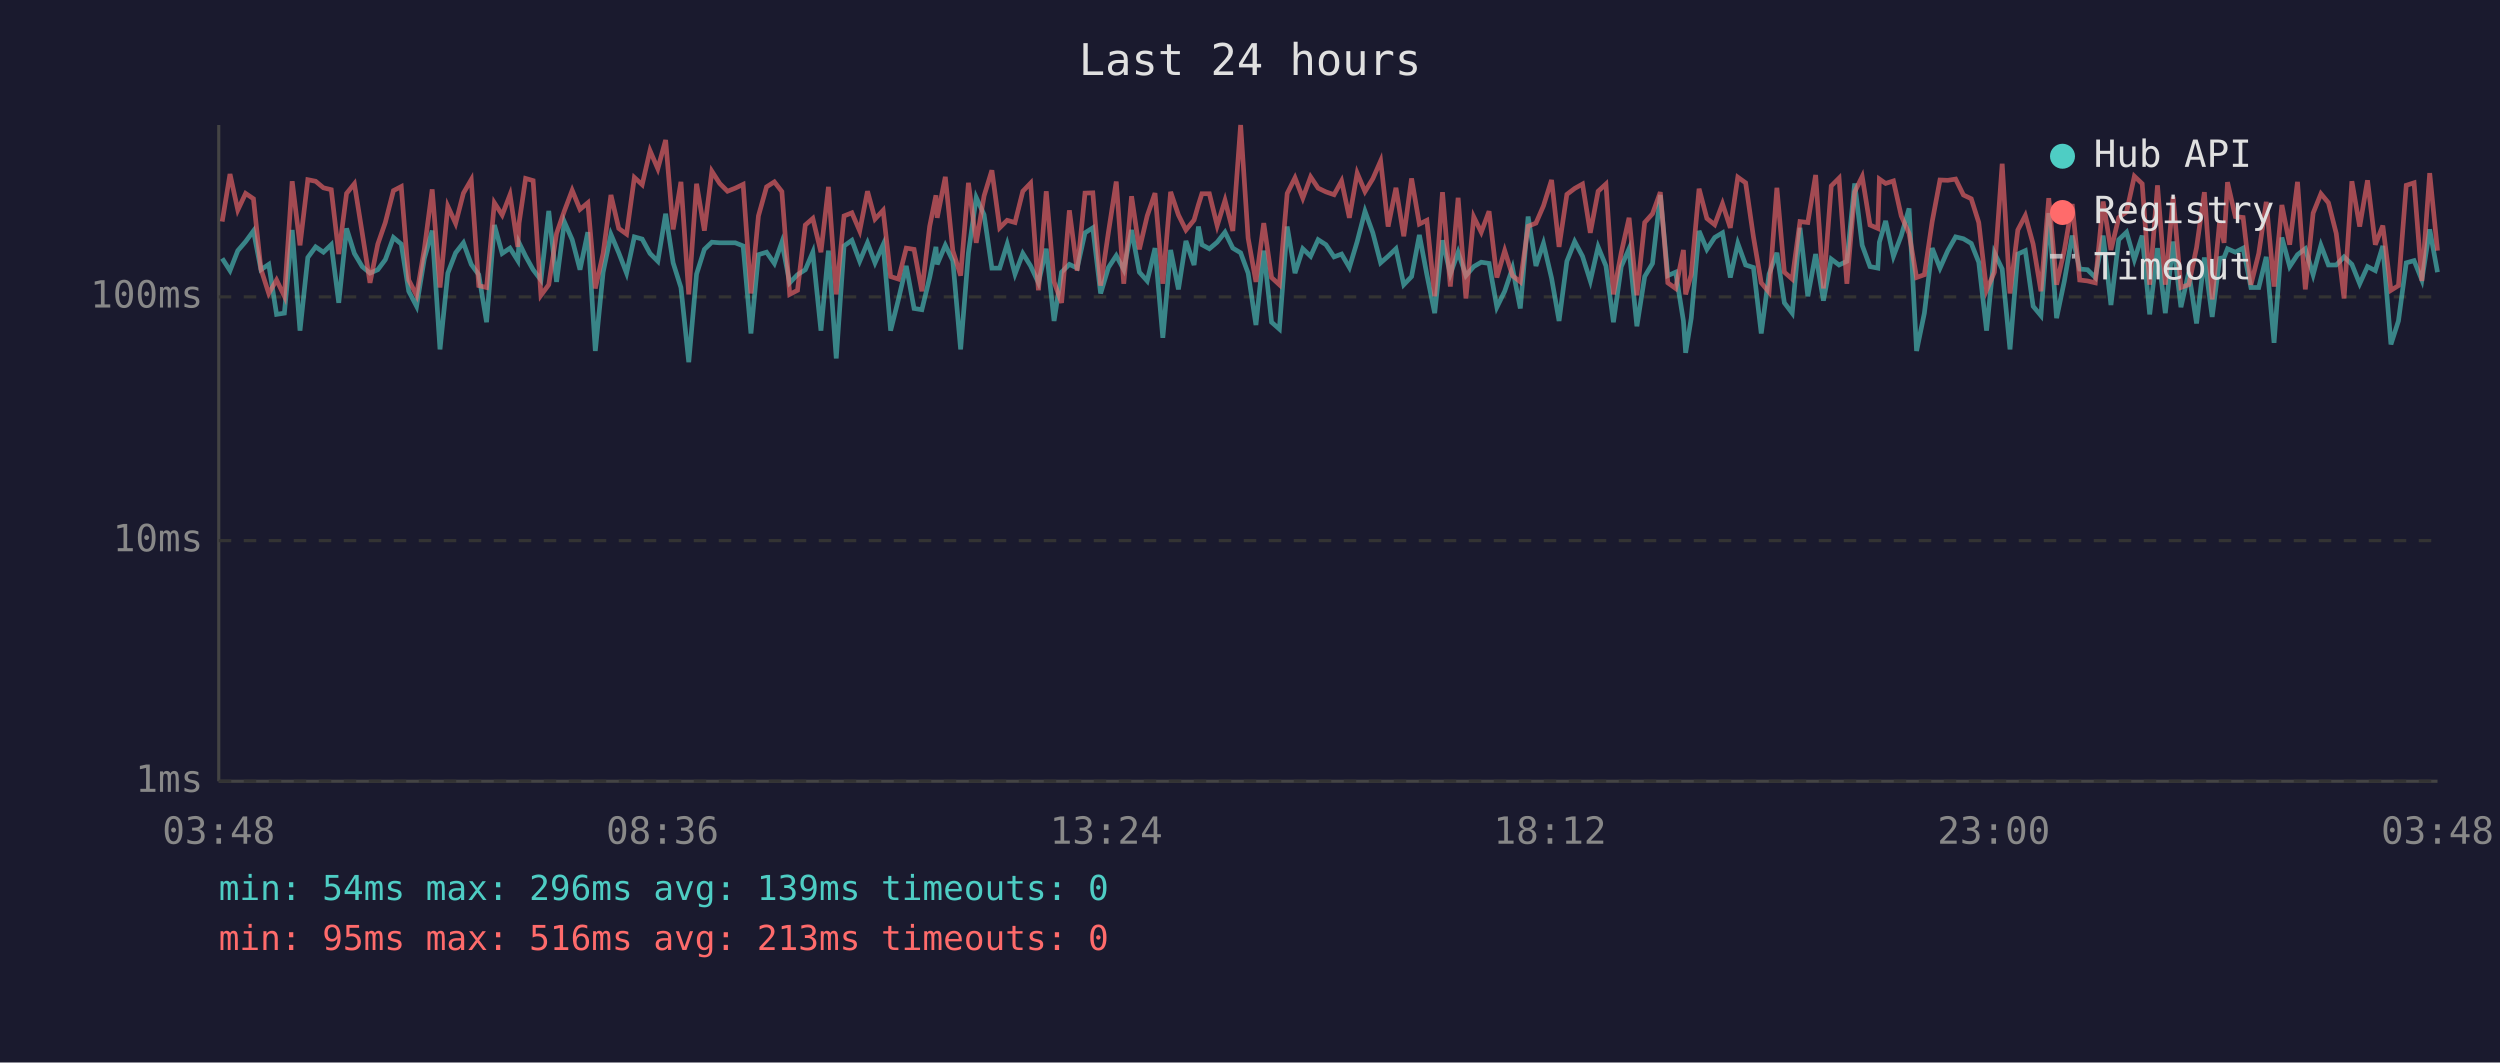
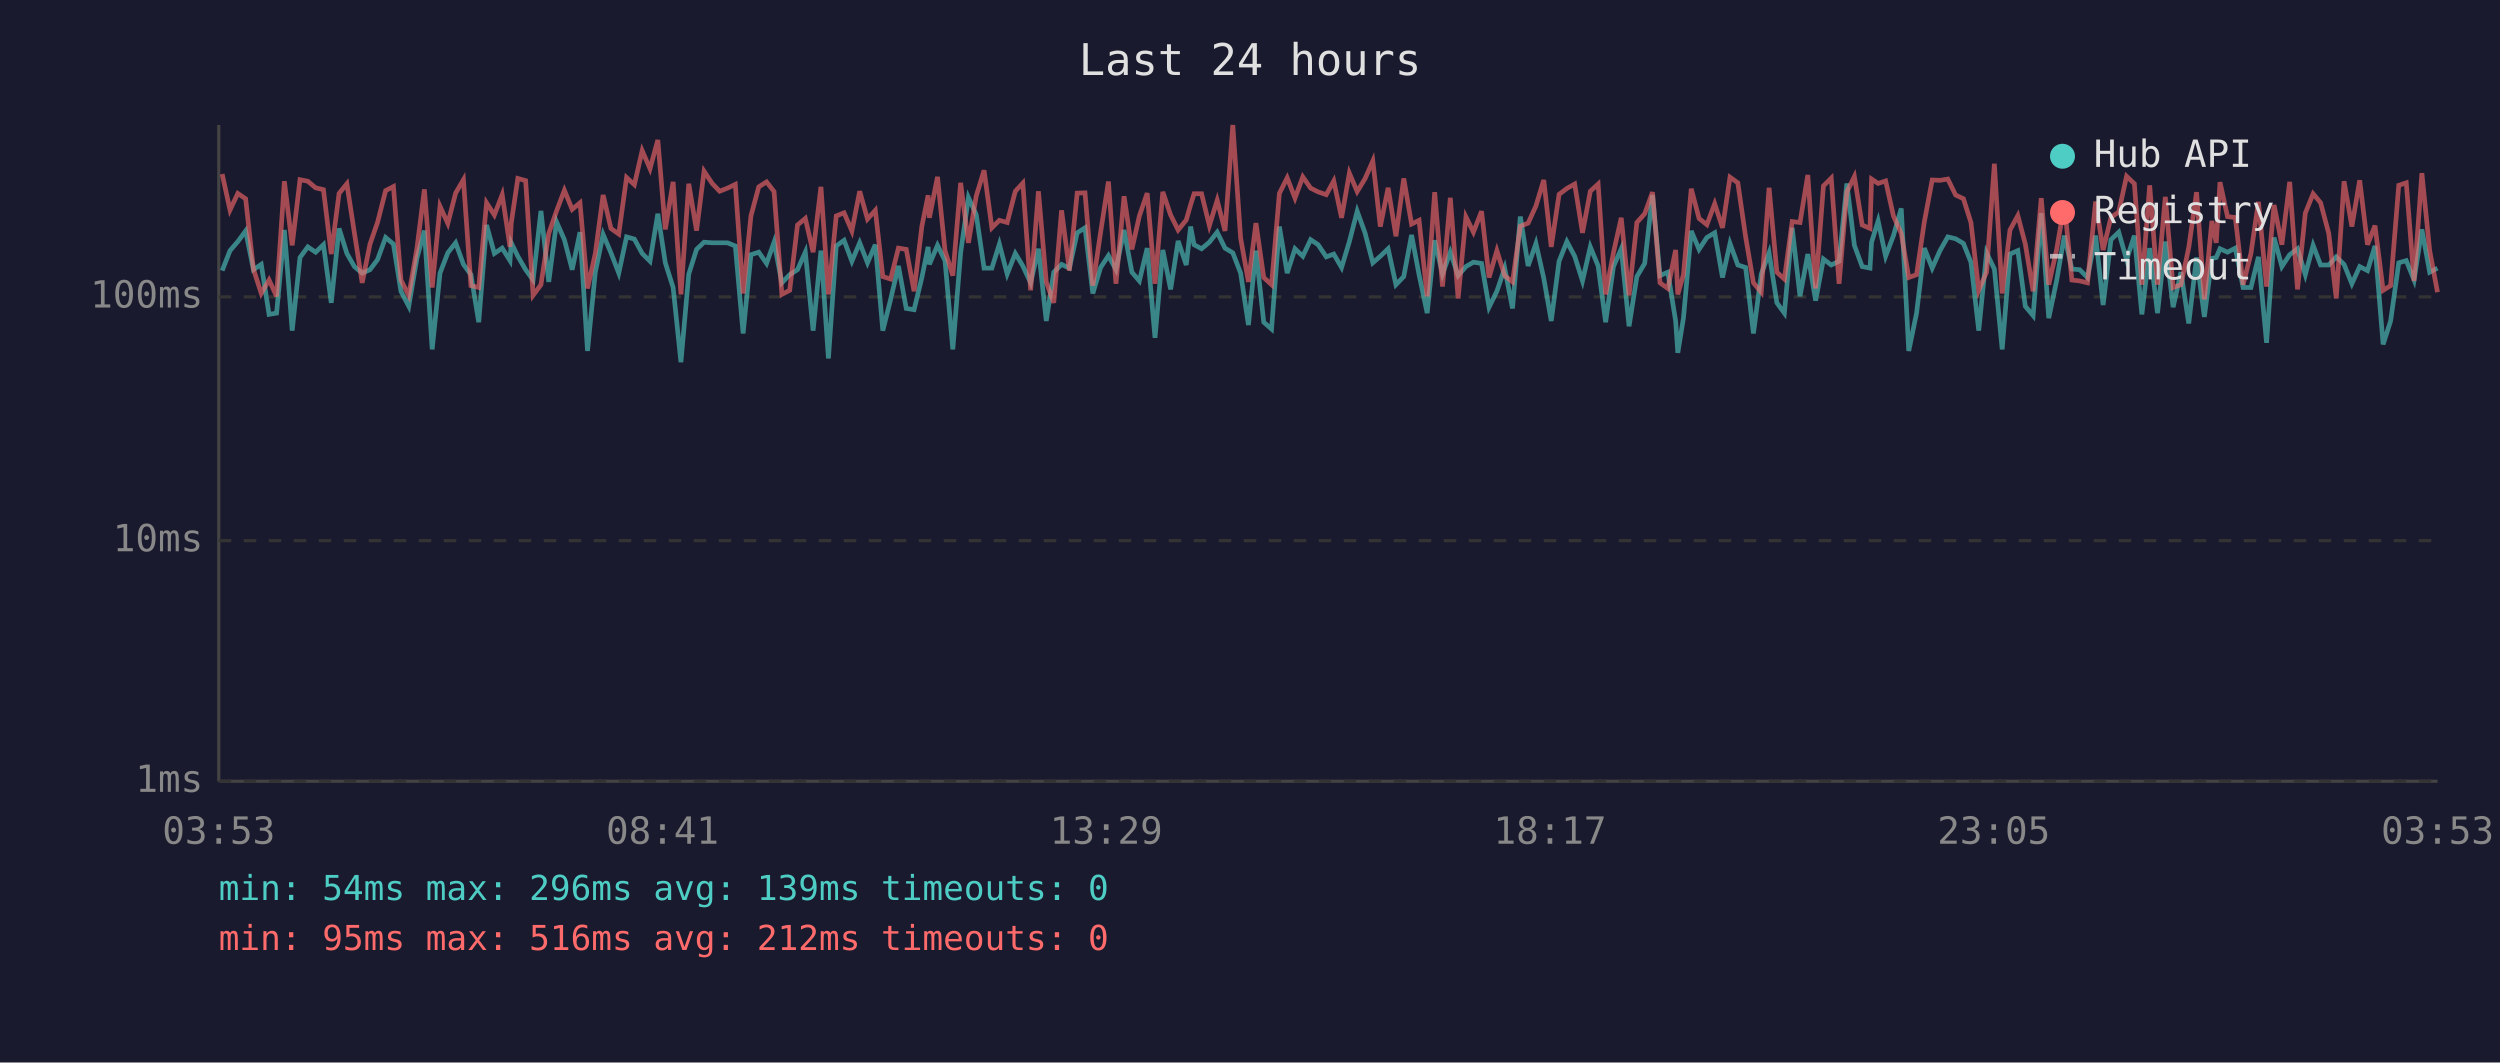
<svg xmlns="http://www.w3.org/2000/svg" viewBox="0 0 800 340" font-family="monospace" font-size="12">
  <rect width="800" height="340" fill="#1a1a2e" />
  <text x="400" y="24" fill="#e0e0e0" font-size="14" text-anchor="middle">Last 24 hours</text>
  <line x1="70" y1="40" x2="70" y2="250" stroke="#444" stroke-width="1" />
  <line x1="70" y1="250" x2="780" y2="250" stroke="#444" stroke-width="1" />
  <line x1="70" y1="250" x2="780" y2="250" stroke="#333" stroke-width="1" stroke-dasharray="4" />
  <text x="65" y="250" fill="#888" text-anchor="end" dominant-baseline="middle">1ms</text>
  <line x1="70" y1="173" x2="780" y2="173" stroke="#333" stroke-width="1" stroke-dasharray="4" />
  <text x="65" y="173" fill="#888" text-anchor="end" dominant-baseline="middle">10ms</text>
  <line x1="70" y1="95" x2="780" y2="95" stroke="#333" stroke-width="1" stroke-dasharray="4" />
  <text x="65" y="95" fill="#888" text-anchor="end" dominant-baseline="middle">100ms</text>
-   <text x="70" y="270" fill="#888" text-anchor="middle">03:48</text>
-   <text x="212" y="270" fill="#888" text-anchor="middle">08:36</text>
-   <text x="354" y="270" fill="#888" text-anchor="middle">13:24</text>
-   <text x="496" y="270" fill="#888" text-anchor="middle">18:12</text>
-   <text x="638" y="270" fill="#888" text-anchor="middle">23:00</text>
-   <text x="780" y="270" fill="#888" text-anchor="middle">03:48</text>
-   <polyline points="71.1,82.7 73.6,86.6 76.1,80.2 78.6,77.3 81.1,73.9 83.5,86.3 86.0,84.6 88.5,100.6 91.0,100.2 93.5,73.6 96.0,105.8 98.5,82.4 101.0,79.0 103.5,80.7 106.0,78.3 108.4,96.9 110.9,73.1 113.4,81.1 115.9,85.3 118.4,87.4 120.9,86.3 123.3,83.1 125.9,76.0 128.4,78.1 130.8,93.2 133.3,98.0 135.8,82.7 138.3,73.8 140.8,111.8 143.3,87.4 145.8,80.9 148.3,77.7 150.8,84.6 153.2,87.9 155.7,103.1 158.2,72.0 160.7,81.1 163.2,79.4 165.7,83.4 166.1,77.7 168.2,82.0 170.6,86.3 173.1,89.6 175.6,67.5 178.1,90.2 180.6,71.0 183.1,76.7 185.6,86.3 188.1,74.3 190.5,112.3 193.0,87.1 195.5,75.0 198.0,80.9 200.5,87.4 203.0,75.8 205.5,76.5 208.0,81.1 210.5,83.6 213.0,68.4 215.4,84.1 217.9,92.0 220.4,115.9 222.9,87.7 225.4,79.8 227.8,77.5 230.3,77.7 232.8,77.7 235.3,77.7 237.8,78.7 240.3,106.7 242.7,81.5 245.3,80.7 247.8,84.3 250.2,77.5 252.7,90.5 255.2,87.9 257.7,86.3 260.1,80.7 262.7,105.8 265.1,80.2 267.6,114.7 270.1,78.7 272.6,76.9 275.1,83.6 277.6,77.7 280.0,84.1 282.6,78.3 285.0,105.8 287.5,95.8 290.0,85.1 292.5,98.7 295.0,99.1 297.5,88.8 299.5,79.0 299.9,84.6 302.5,78.5 304.9,83.4 307.4,111.8 309.9,80.9 312.4,63.2 314.9,68.7 317.4,85.8 319.9,85.8 322.3,78.1 324.8,87.7 327.3,81.1 329.8,85.1 332.3,90.5 334.8,79.6 337.3,102.7 339.7,87.1 342.2,84.6 344.7,85.8 347.2,74.5 349.7,72.9 352.2,93.9 354.7,85.6 357.2,81.8 359.6,86.3 362.1,73.6 364.6,87.1 367.1,89.9 369.6,79.4 372.1,108.1 374.6,80.0 377.1,92.6 379.5,77.1 382.1,84.8 383.5,72.5 384.6,78.3 387.0,79.6 389.5,77.5 392.0,74.3 394.5,79.4 397.0,80.9 399.4,87.4 401.9,104.0 404.4,80.2 406.9,103.1 409.4,105.3 411.9,72.5 414.4,87.4 416.9,79.6 419.4,82.0 421.8,76.7 424.3,78.3 426.9,82.2 429.3,81.3 431.8,85.6 434.3,77.3 436.8,67.6 439.3,74.5 441.8,84.1 444.2,82.0 446.7,79.6 449.2,91.1 451.7,88.5 454.2,75.2 456.6,87.9 459.1,100.2 461.6,76.9 464.1,87.7 466.6,80.7 469.1,88.2 471.6,85.3 474.0,83.9 476.5,84.3 479.0,98.3 481.5,93.2 484.0,85.8 486.5,98.7 489.0,69.3 491.5,85.1 493.9,77.9 496.5,89.0 498.9,102.7 501.4,83.6 503.9,77.3 506.4,82.0 508.9,89.9 511.4,79.0 513.9,85.1 516.3,103.1 518.8,85.3 521.3,79.6 523.8,104.4 526.3,88.5 528.8,84.3 531.3,62.4 533.7,88.2 536.2,87.1 538.7,102.7 539.4,112.9 541.2,101.8 543.7,73.9 546.2,79.8 548.7,76.0 551.2,74.5 553.7,88.8 556.1,77.9 558.6,84.8 561.1,85.6 563.6,106.7 566.1,87.7 568.6,80.9 571.0,96.9 573.5,100.2 576.0,72.9 578.5,94.8 581.0,81.3 583.5,96.2 586.0,82.9 588.5,84.8 591.0,83.6 593.5,58.7 595.9,78.5 598.4,85.3 600.9,85.8 601.4,77.5 603.4,70.7 605.9,82.0 608.4,75.4 610.9,66.7 613.3,112.3 615.8,100.2 618.3,79.4 620.8,85.8 623.3,80.2 625.8,75.8 628.3,76.4 630.8,77.9 633.2,83.9 635.7,105.8 638.2,80.9 640.7,86.1 643.2,111.8 645.7,81.3 648.1,80.2 650.6,98.0 653.1,101.0 655.6,68.2 658.1,101.8 660.6,89.9 663.1,75.4 665.5,86.1 668.0,86.3 670.5,88.8 673.0,75.4 675.5,97.6 678.0,76.7 680.5,74.3 683.0,83.1 685.5,75.4 687.9,100.6 690.4,79.4 692.9,100.2 695.4,77.3 697.9,98.3 700.4,87.1 702.9,103.5 705.4,82.4 707.9,101.4 710.3,82.7 711.7,82.4 712.8,79.6 715.3,80.7 717.8,79.4 720.3,92.0 722.8,92.0 725.2,82.2 727.7,109.7 730.2,76.0 732.7,85.3 735.2,81.5 737.7,79.6 740.2,87.9 742.7,78.5 745.1,84.8 747.6,84.8 750.1,82.2 752.6,84.6 755.1,90.8 757.6,85.3 760.1,86.6 762.5,78.7 765.1,110.2 767.5,102.7 770.0,84.1 772.5,83.4 775.0,89.6 777.5,73.4 780.0,87.1" fill="none" stroke="#4ecdc4" stroke-width="1.5" opacity="0.6" />
-   <polyline points="71.1,70.9 73.6,55.7 76.1,67.2 78.6,61.9 81.1,63.6 83.5,86.1 86.0,93.9 88.5,89.6 91.0,94.8 93.5,58.0 96.0,78.5 98.5,57.5 101.0,58.0 103.5,60.1 106.0,60.7 108.4,81.3 110.9,61.9 113.4,58.8 115.9,74.5 118.4,90.5 120.9,78.1 123.3,71.2 125.9,61.0 128.4,59.7 130.8,89.6 133.3,94.5 135.8,79.6 138.3,60.6 140.8,92.0 143.3,66.0 145.8,71.5 148.3,61.8 150.8,57.5 153.2,91.4 155.7,92.0 158.2,64.9 160.7,68.8 163.2,62.3 165.7,79.0 166.1,71.4 168.2,57.1 170.6,57.8 173.1,94.5 175.6,91.1 178.1,74.7 180.6,67.5 183.1,60.9 185.6,67.0 188.1,64.9 190.5,92.3 193.0,81.1 195.5,62.4 198.0,73.1 200.5,74.9 203.0,56.8 205.5,59.1 208.0,48.2 210.5,54.0 213.0,44.8 215.4,73.4 217.9,58.2 220.4,94.2 222.9,58.8 225.4,73.8 227.8,54.8 230.3,58.7 232.8,61.2 235.3,60.2 237.8,59.0 240.3,93.9 242.7,69.1 245.3,59.8 247.8,58.2 250.2,61.3 252.7,94.2 255.2,92.9 257.7,72.0 260.1,69.9 262.7,80.7 265.1,59.8 267.6,94.2 270.1,69.1 272.6,68.1 275.1,73.9 277.6,61.2 280.0,70.1 282.6,67.3 285.0,88.5 287.5,89.3 290.0,79.4 292.5,79.8 295.0,93.2 297.5,72.4 299.5,62.5 299.9,69.7 302.5,56.6 304.9,80.2 307.4,88.2 309.9,58.5 312.4,77.7 314.9,62.7 317.4,54.5 319.9,72.9 322.3,70.5 324.8,71.2 327.3,61.2 329.8,58.6 332.3,92.9 334.8,61.2 337.3,90.2 339.7,96.9 342.2,67.3 344.7,86.6 347.2,61.8 349.7,61.7 352.2,91.4 354.7,74.3 357.2,58.1 359.6,90.8 362.1,62.8 364.6,79.8 367.1,69.1 369.6,61.8 372.1,90.8 374.6,61.4 377.1,68.8 379.5,73.6 382.1,70.4 383.5,65.5 384.6,62.0 387.0,62.0 389.5,72.2 392.0,64.1 394.5,73.9 397.0,40.0 399.4,76.2 401.9,90.2 404.4,71.4 406.9,88.8 409.4,91.1 411.9,61.9 414.4,56.9 416.9,63.4 419.4,56.6 421.8,60.2 424.3,61.4 426.9,62.3 429.3,57.9 431.8,69.7 434.3,55.4 436.8,61.3 439.3,57.2 441.8,51.5 444.2,72.5 446.7,60.1 449.2,75.6 451.7,57.1 454.2,71.7 456.6,70.5 459.1,94.8 461.6,61.5 464.1,91.7 466.6,63.3 469.1,95.5 471.6,69.4 474.0,74.3 476.5,67.6 479.0,88.8 481.5,80.2 484.0,88.2 486.5,90.2 489.0,72.4 491.5,71.4 493.9,65.9 496.5,57.6 498.9,79.0 501.4,62.2 503.9,60.3 506.4,58.9 508.9,74.5 511.4,61.2 513.9,58.9 516.3,94.2 518.8,80.9 521.3,69.7 523.8,94.5 526.3,71.2 528.8,68.4 531.3,61.5 533.7,90.5 536.2,92.3 538.7,80.0 539.4,94.2 541.2,87.9 543.7,60.4 546.2,69.9 548.7,71.9 551.2,65.2 553.7,72.9 556.1,56.7 558.6,58.5 561.1,75.8 563.6,90.5 566.1,93.5 568.6,60.1 571.0,87.1 573.5,89.3 576.0,70.9 578.5,71.2 581.0,56.0 583.5,92.3 586.0,59.5 588.5,57.0 591.0,90.8 593.5,61.4 595.9,56.5 598.4,72.0 600.9,73.1 601.4,57.3 603.4,58.7 605.9,57.9 608.4,69.1 610.9,74.7 613.3,88.8 615.8,87.9 618.3,70.9 620.8,57.6 623.3,57.7 625.8,57.3 628.3,62.4 630.8,63.6 633.2,71.2 635.7,92.9 638.2,87.1 640.7,52.4 643.2,93.9 645.7,73.6 648.1,69.0 650.6,78.1 653.1,93.2 655.6,63.4 658.1,91.1 660.6,80.0 663.1,65.3 665.5,89.6 668.0,89.9 670.5,90.5 673.0,64.5 675.5,80.0 678.0,69.6 680.5,67.8 683.0,56.4 685.5,58.8 687.9,91.1 690.4,59.3 692.9,91.1 695.4,63.0 697.9,92.0 700.4,91.1 702.9,79.2 705.4,61.5 707.9,95.8 710.3,70.7 711.7,77.7 712.8,58.3 715.3,69.3 717.8,69.6 720.3,91.1 722.8,81.1 725.2,64.6 727.7,91.7 730.2,65.6 732.7,78.3 735.2,58.2 737.7,92.6 740.2,68.2 742.7,62.0 745.1,64.9 747.6,74.7 750.1,95.5 752.6,58.0 755.1,72.5 757.6,57.7 760.1,78.3 762.5,72.2 765.1,92.9 767.5,91.4 770.0,59.3 772.5,58.5 775.0,89.9 777.5,55.4 780.0,80.2" fill="none" stroke="#ff6b6b" stroke-width="1.5" opacity="0.6" />
+   <text x="70" y="270" fill="#888" text-anchor="middle">03:53</text>
+   <text x="212" y="270" fill="#888" text-anchor="middle">08:41</text>
+   <text x="354" y="270" fill="#888" text-anchor="middle">13:29</text>
+   <text x="496" y="270" fill="#888" text-anchor="middle">18:17</text>
+   <text x="638" y="270" fill="#888" text-anchor="middle">23:05</text>
+   <text x="780" y="270" fill="#888" text-anchor="middle">03:53</text>
+   <polyline points="71.1,86.6 73.6,80.2 76.1,77.3 78.6,73.9 81.1,86.3 83.6,84.6 86.1,100.6 88.5,100.2 91.0,73.6 93.5,105.8 96.0,82.4 98.5,79.0 101.0,80.7 103.5,78.3 106.0,96.9 108.5,73.1 111.0,81.1 113.4,85.3 115.9,87.4 118.4,86.3 120.8,83.1 123.4,76.0 125.9,78.1 128.3,93.2 130.8,98.0 133.4,82.7 135.8,73.8 138.3,111.8 140.8,87.4 143.3,80.9 145.8,77.7 148.3,84.6 150.7,87.9 153.2,103.1 155.7,72.0 158.2,81.1 160.7,79.4 163.2,83.4 163.6,77.7 165.7,82.0 168.2,86.3 170.6,89.6 173.1,67.5 175.6,90.2 178.1,71.0 180.6,76.7 183.1,86.3 185.6,74.3 188.0,112.3 190.5,87.1 193.0,75.0 195.5,80.9 198.0,87.4 200.5,75.8 203.0,76.5 205.5,81.1 208.0,83.6 210.5,68.4 212.9,84.1 215.4,92.0 217.9,115.9 220.4,87.7 222.9,79.8 225.3,77.5 227.9,77.7 230.3,77.7 232.8,77.7 235.3,78.7 237.8,106.7 240.3,81.5 242.8,80.7 245.3,84.3 247.7,77.5 250.2,90.5 252.7,87.9 255.2,86.3 257.7,80.7 260.2,105.8 262.7,80.2 265.1,114.7 267.6,78.7 270.1,76.9 272.6,83.6 275.1,77.7 277.6,84.1 280.1,78.3 282.5,105.8 285.0,95.8 287.5,85.1 290.0,98.7 292.5,99.1 295.0,88.8 297.0,79.0 297.4,84.6 300.0,78.5 302.4,83.4 304.9,111.8 307.4,80.9 309.9,63.2 312.4,68.7 314.9,85.8 317.4,85.8 319.8,78.1 322.3,87.7 324.9,81.1 327.3,85.1 329.8,90.5 332.3,79.6 334.8,102.7 337.2,87.1 339.7,84.6 342.2,85.8 344.7,74.5 347.2,72.9 349.7,93.9 352.2,85.6 354.7,81.8 357.1,86.3 359.7,73.6 362.2,87.1 364.6,89.9 367.1,79.4 369.6,108.1 372.1,80.0 374.6,92.6 377.0,77.1 379.6,84.8 381.0,72.5 382.1,78.3 384.5,79.6 387.0,77.5 389.5,74.3 392.0,79.4 394.5,80.9 397.0,87.4 399.5,104.0 401.9,80.2 404.4,103.1 406.9,105.3 409.4,72.5 411.9,87.4 414.4,79.6 416.9,82.0 419.4,76.7 421.8,78.3 424.4,82.2 426.8,81.3 429.3,85.6 431.8,77.3 434.3,67.6 436.8,74.5 439.3,84.1 441.7,82.0 444.2,79.6 446.7,91.1 449.2,88.5 451.7,75.2 454.1,87.9 456.7,100.2 459.1,76.9 461.6,87.7 464.1,80.7 466.6,88.2 469.1,85.3 471.5,83.9 474.1,84.3 476.5,98.3 479.0,93.2 481.5,85.8 484.0,98.7 486.5,69.3 489.0,85.1 491.5,77.9 494.0,89.0 496.4,102.7 498.9,83.6 501.4,77.3 503.9,82.0 506.4,89.9 508.9,79.0 511.4,85.1 513.8,103.1 516.3,85.3 518.8,79.6 521.3,104.4 523.8,88.5 526.3,84.3 528.8,62.4 531.2,88.2 533.7,87.1 536.2,102.7 536.9,112.9 538.7,101.8 541.2,73.9 543.7,79.8 546.2,76.0 548.7,74.5 551.2,88.8 553.6,77.9 556.1,84.8 558.6,85.6 561.1,106.7 563.6,87.7 566.1,80.9 568.6,96.9 571.0,100.2 573.5,72.9 576.0,94.8 578.5,81.3 581.0,96.2 583.5,82.9 586.0,84.8 588.5,83.6 591.0,58.7 593.4,78.5 595.9,85.3 598.4,85.8 598.9,77.5 601.0,70.7 603.4,82.0 605.9,75.4 608.4,66.7 610.8,112.3 613.3,100.2 615.8,79.4 618.3,85.8 620.8,80.2 623.3,75.8 625.8,76.4 628.3,77.9 630.7,83.9 633.2,105.8 635.7,80.9 638.2,86.1 640.7,111.8 643.2,81.3 645.7,80.2 648.1,98.0 650.6,101.0 653.2,68.2 655.6,101.8 658.1,89.9 660.6,75.4 663.0,86.1 665.5,86.3 668.0,88.8 670.6,75.4 673.0,97.6 675.5,76.7 678.0,74.3 680.5,83.1 683.0,75.4 685.4,100.6 687.9,79.4 690.4,100.2 692.9,77.3 695.4,98.3 697.9,87.1 700.4,103.5 702.9,82.4 705.4,101.4 707.8,82.7 709.2,82.4 710.4,79.6 712.8,80.7 715.3,79.4 717.8,92.0 720.3,92.0 722.7,82.2 725.3,109.7 727.7,76.0 730.2,85.3 732.7,81.5 735.2,79.6 737.7,87.9 740.2,78.5 742.6,84.8 745.2,84.8 747.6,82.2 750.1,84.6 752.6,90.8 755.1,85.3 757.6,86.6 760.0,78.7 762.6,110.2 765.0,102.7 767.6,84.1 770.0,83.4 772.5,89.6 775.0,73.4 777.5,87.1 780.0,85.8" fill="none" stroke="#4ecdc4" stroke-width="1.5" opacity="0.6" />
+   <polyline points="71.1,55.7 73.6,67.2 76.1,61.9 78.6,63.6 81.1,86.1 83.6,93.9 86.1,89.6 88.5,94.8 91.0,58.0 93.5,78.5 96.0,57.5 98.5,58.0 101.0,60.1 103.5,60.7 106.0,81.3 108.5,61.9 111.0,58.8 113.4,74.5 115.9,90.5 118.4,78.1 120.8,71.2 123.4,61.0 125.9,59.7 128.3,89.6 130.8,94.5 133.4,79.6 135.8,60.6 138.3,92.0 140.8,66.0 143.3,71.5 145.8,61.8 148.3,57.5 150.7,91.4 153.2,92.0 155.7,64.9 158.2,68.8 160.7,62.3 163.2,79.0 163.6,71.4 165.7,57.1 168.2,57.8 170.6,94.5 173.1,91.1 175.6,74.7 178.1,67.5 180.6,60.9 183.1,67.0 185.6,64.9 188.0,92.3 190.5,81.1 193.0,62.4 195.5,73.1 198.0,74.9 200.5,56.8 203.0,59.1 205.5,48.2 208.0,54.0 210.5,44.8 212.9,73.4 215.4,58.2 217.9,94.2 220.4,58.8 222.9,73.8 225.3,54.8 227.9,58.7 230.3,61.2 232.8,60.2 235.3,59.0 237.8,93.9 240.3,69.1 242.8,59.8 245.3,58.2 247.7,61.3 250.2,94.2 252.7,92.9 255.2,72.0 257.7,69.9 260.2,80.7 262.7,59.8 265.1,94.2 267.6,69.1 270.1,68.1 272.6,73.9 275.1,61.2 277.6,70.1 280.1,67.3 282.5,88.5 285.0,89.3 287.5,79.4 290.0,79.8 292.5,93.2 295.0,72.4 297.0,62.5 297.4,69.7 300.0,56.6 302.4,80.2 304.9,88.2 307.4,58.5 309.9,77.7 312.4,62.7 314.9,54.5 317.4,72.9 319.8,70.5 322.3,71.2 324.9,61.2 327.3,58.6 329.8,92.9 332.3,61.2 334.8,90.2 337.2,96.9 339.7,67.3 342.2,86.6 344.7,61.8 347.2,61.7 349.7,91.4 352.2,74.3 354.7,58.1 357.1,90.8 359.7,62.8 362.2,79.8 364.6,69.1 367.1,61.8 369.6,90.8 372.1,61.4 374.6,68.8 377.0,73.6 379.6,70.4 381.0,65.5 382.1,62.0 384.5,62.0 387.0,72.2 389.5,64.1 392.0,73.9 394.5,40.0 397.0,76.2 399.5,90.2 401.9,71.4 404.4,88.8 406.9,91.1 409.4,61.9 411.9,56.9 414.4,63.4 416.9,56.6 419.4,60.2 421.8,61.4 424.4,62.3 426.8,57.9 429.3,69.7 431.8,55.4 434.3,61.3 436.8,57.2 439.3,51.5 441.7,72.5 444.2,60.1 446.7,75.6 449.2,57.1 451.7,71.7 454.1,70.5 456.7,94.8 459.1,61.5 461.6,91.7 464.1,63.3 466.6,95.5 469.1,69.4 471.5,74.3 474.1,67.6 476.5,88.8 479.0,80.2 481.5,88.2 484.0,90.2 486.5,72.4 489.0,71.4 491.5,65.9 494.0,57.6 496.4,79.0 498.9,62.2 501.4,60.3 503.9,58.9 506.4,74.5 508.9,61.2 511.4,58.9 513.8,94.2 516.3,80.9 518.8,69.7 521.3,94.5 523.8,71.2 526.3,68.4 528.8,61.5 531.2,90.5 533.7,92.3 536.2,80.0 536.9,94.2 538.7,87.9 541.2,60.4 543.7,69.9 546.2,71.9 548.7,65.2 551.2,72.9 553.6,56.7 556.1,58.5 558.6,75.8 561.1,90.5 563.6,93.5 566.1,60.1 568.6,87.1 571.0,89.3 573.5,70.9 576.0,71.2 578.5,56.0 581.0,92.3 583.5,59.5 586.0,57.0 588.5,90.8 591.0,61.4 593.4,56.5 595.9,72.0 598.4,73.1 598.9,57.3 601.0,58.7 603.4,57.9 605.9,69.1 608.4,74.7 610.8,88.8 613.3,87.9 615.8,70.9 618.3,57.6 620.8,57.7 623.3,57.3 625.8,62.4 628.3,63.6 630.7,71.2 633.2,92.9 635.7,87.1 638.2,52.4 640.7,93.9 643.2,73.6 645.7,69.0 648.1,78.1 650.6,93.2 653.2,63.4 655.6,91.1 658.1,80.0 660.6,65.3 663.0,89.6 665.5,89.9 668.0,90.5 670.6,64.5 673.0,80.0 675.5,69.6 678.0,67.8 680.5,56.4 683.0,58.8 685.4,91.1 687.9,59.3 690.4,91.1 692.9,63.0 695.4,92.0 697.9,91.1 700.4,79.2 702.9,61.5 705.4,95.8 707.8,70.7 709.2,77.7 710.4,58.3 712.8,69.3 715.3,69.6 717.8,91.1 720.3,81.1 722.7,64.6 725.3,91.7 727.7,65.6 730.2,78.3 732.7,58.2 735.2,92.6 737.7,68.2 740.2,62.0 742.6,64.9 745.2,74.7 747.6,95.5 750.1,58.0 752.6,72.5 755.1,57.7 757.6,78.3 760.0,72.2 762.6,92.9 765.0,91.4 767.6,59.3 770.0,58.5 772.5,89.9 775.0,55.4 777.5,80.2 780.0,93.5" fill="none" stroke="#ff6b6b" stroke-width="1.5" opacity="0.6" />
  <circle cx="660" cy="50" r="4" fill="#4ecdc4" />
  <text x="670" y="50" fill="#e0e0e0" dominant-baseline="middle">Hub API</text>
  <circle cx="660" cy="68" r="4" fill="#ff6b6b" />
  <text x="670" y="68" fill="#e0e0e0" dominant-baseline="middle">Registry</text>
  <line x1="656" y1="82" x2="664" y2="82" stroke="#e0e0e0" stroke-width="1.5" stroke-dasharray="4,3" opacity="0.7" />
  <text x="670" y="86" fill="#e0e0e0" dominant-baseline="middle">Timeout</text>
  <text x="70" y="288" fill="#4ecdc4" font-size="11">min: 54ms  max: 296ms  avg: 139ms  timeouts: 0</text>
-   <text x="70" y="304" fill="#ff6b6b" font-size="11">min: 95ms  max: 516ms  avg: 213ms  timeouts: 0</text>
+   <text x="70" y="304" fill="#ff6b6b" font-size="11">min: 95ms  max: 516ms  avg: 212ms  timeouts: 0</text>
</svg>
